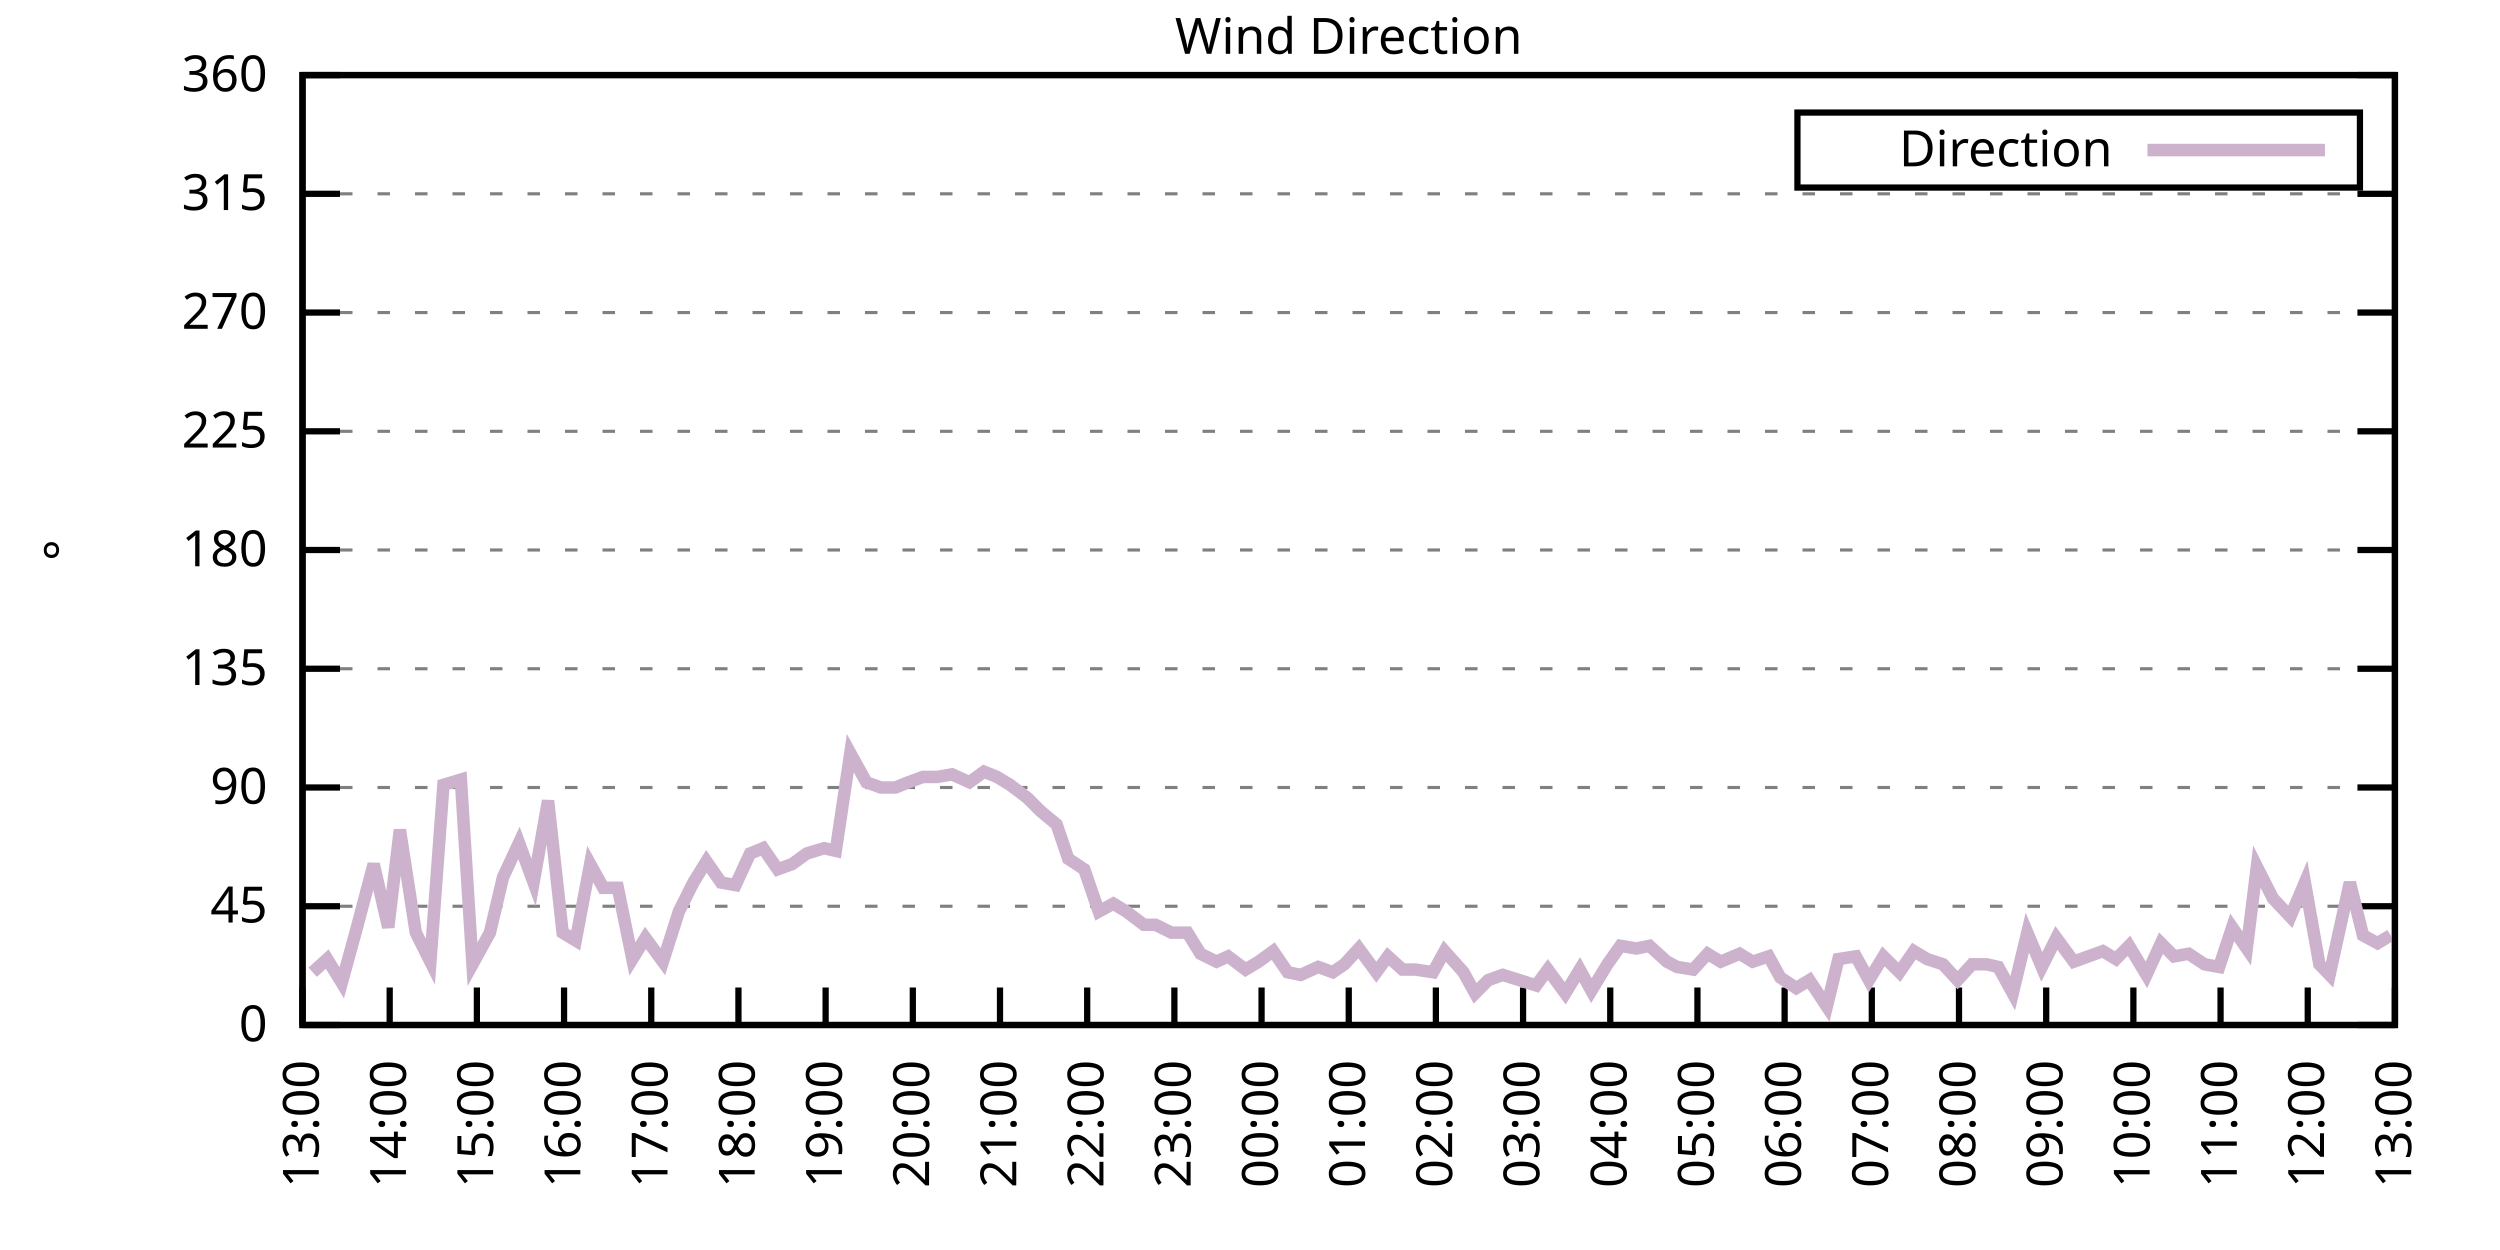
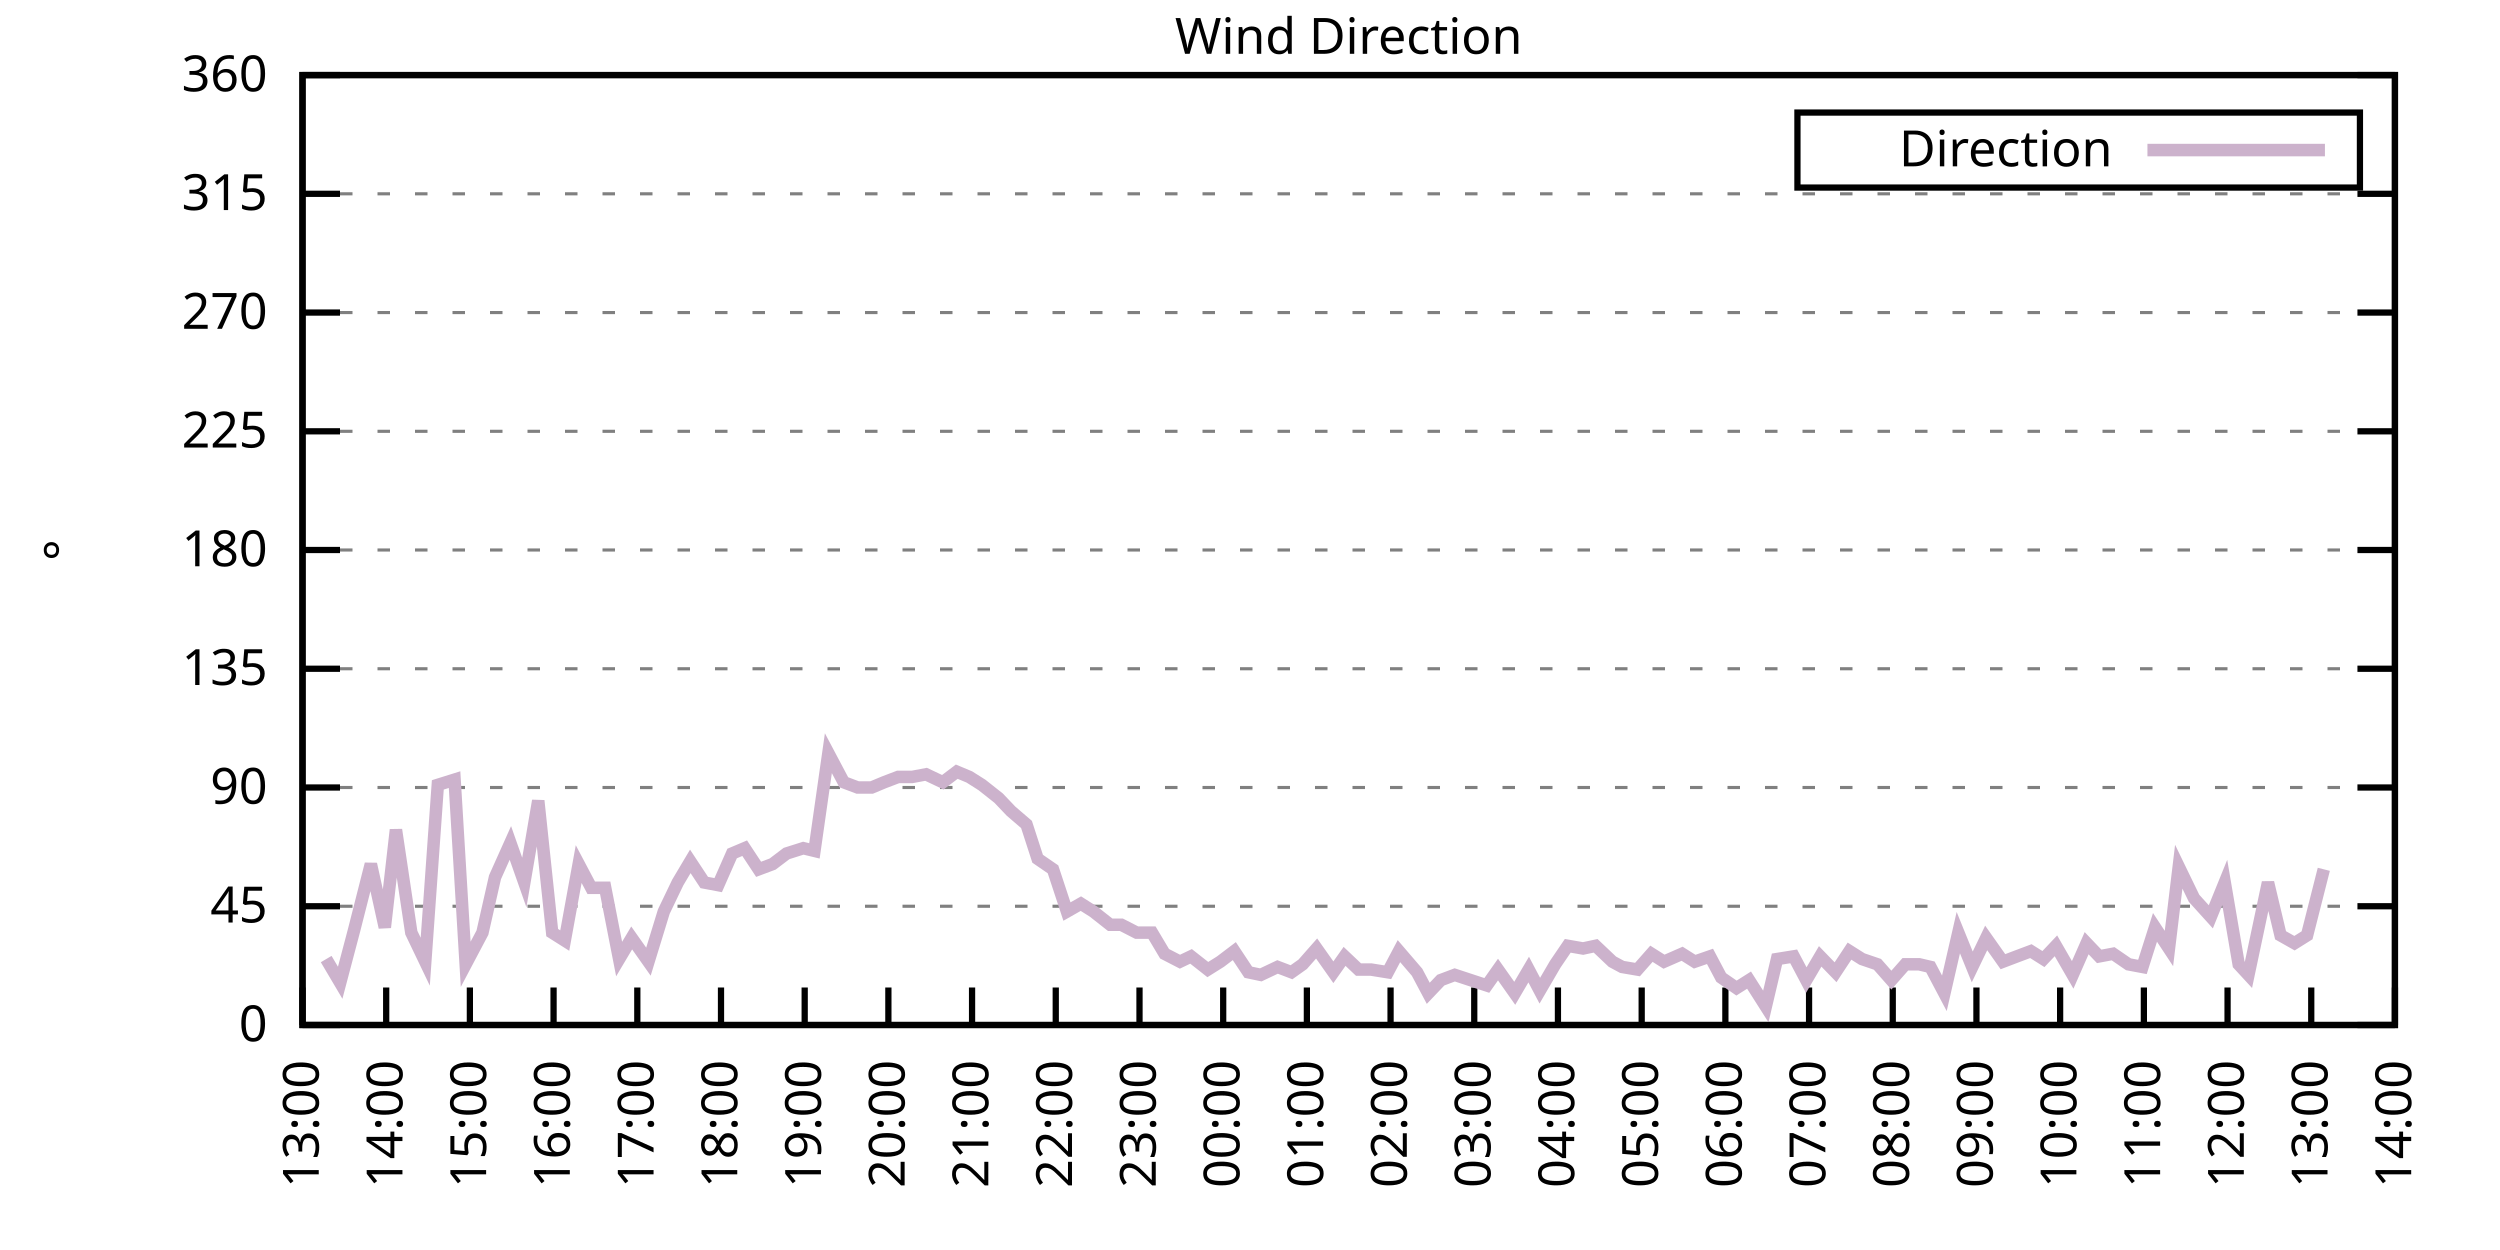
<svg xmlns="http://www.w3.org/2000/svg" xmlns:xlink="http://www.w3.org/1999/xlink" width="400" height="200" viewBox="0 0 400 200">
  <g id="gnuplot_canvas">
    <rect x="0" y="0" width="400" height="200" fill="none" />
    <defs>
      <circle id="gpDot" r="0.5" stroke-width="0.5" stroke="currentColor" />
      <path id="gpPt0" stroke-width="0.333" stroke="currentColor" d="M-1,0 h2 M0,-1 v2" />
      <path id="gpPt1" stroke-width="0.333" stroke="currentColor" d="M-1,-1 L1,1 M1,-1 L-1,1" />
      <path id="gpPt2" stroke-width="0.333" stroke="currentColor" d="M-1,0 L1,0 M0,-1 L0,1 M-1,-1 L1,1 M-1,1 L1,-1" />
      <rect id="gpPt3" stroke-width="0.333" stroke="currentColor" x="-1" y="-1" width="2" height="2" />
      <rect id="gpPt4" stroke-width="0.333" stroke="currentColor" fill="currentColor" x="-1" y="-1" width="2" height="2" />
      <circle id="gpPt5" stroke-width="0.333" stroke="currentColor" cx="0" cy="0" r="1" />
      <use xlink:href="#gpPt5" id="gpPt6" fill="currentColor" stroke="none" />
      <path id="gpPt7" stroke-width="0.333" stroke="currentColor" d="M0,-1.33 L-1.33,0.67 L1.33,0.67 z" />
      <use xlink:href="#gpPt7" id="gpPt8" fill="currentColor" stroke="none" />
      <use xlink:href="#gpPt7" id="gpPt9" stroke="currentColor" transform="rotate(180)" />
      <use xlink:href="#gpPt9" id="gpPt10" fill="currentColor" stroke="none" />
      <use xlink:href="#gpPt3" id="gpPt11" stroke="currentColor" transform="rotate(45)" />
      <use xlink:href="#gpPt11" id="gpPt12" fill="currentColor" stroke="none" />
      <path id="gpPt13" stroke-width="0.333" stroke="currentColor" d="M0,1.330 L1.265,0.411 L0.782,-1.067 L-0.782,-1.076 L-1.265,0.411 z" />
      <use xlink:href="#gpPt13" id="gpPt14" fill="currentColor" stroke="none" />
      <filter id="textbox" filterUnits="objectBoundingBox" x="0" y="0" height="1" width="1">
        <feFlood flood-color="white" flood-opacity="1" result="bgnd" />
        <feComposite in="SourceGraphic" in2="bgnd" operator="atop" />
      </filter>
      <filter id="greybox" filterUnits="objectBoundingBox" x="0" y="0" height="1" width="1">
        <feFlood flood-color="lightgrey" flood-opacity="1" result="grey" />
        <feComposite in="SourceGraphic" in2="grey" operator="atop" />
      </filter>
    </defs>
    <g fill="none" color="white" stroke="currentColor" stroke-width="1.00" stroke-linecap="butt" stroke-linejoin="miter">
</g>
    <g fill="none" color="black" stroke="currentColor" stroke-width="1.00" stroke-linecap="butt" stroke-linejoin="miter">
      <g stroke="none" shape-rendering="crispEdges">
        <polygon fill="rgb(255, 255, 255)" points="48.40,164.00 383.18,164.00 383.18,12.02 48.40,12.02 " />
      </g>
    </g>
    <g fill="none" color="black" stroke="currentColor" stroke-width="1.00" stroke-linecap="butt" stroke-linejoin="miter">
</g>
    <g fill="none" color="black" stroke="black" stroke-width="0.50" stroke-linecap="butt" stroke-linejoin="miter">
</g>
    <g fill="none" color="gray" stroke="currentColor" stroke-width="0.50" stroke-linecap="butt" stroke-linejoin="miter">
      <path stroke="gray" stroke-dasharray="2,4" class="gridline" d="M48.40,164.00 L383.19,164.00  " />
    </g>
    <g fill="none" color="gray" stroke="gray" stroke-width="1.00" stroke-linecap="butt" stroke-linejoin="miter">
</g>
    <g fill="none" color="black" stroke="currentColor" stroke-width="1.00" stroke-linecap="butt" stroke-linejoin="miter">
      <path stroke="black" d="M48.40,164.00 L54.40,164.00 M383.19,164.00 L377.19,164.00  " />
      <g transform="translate(42.80,166.60)" stroke="none" fill="black" font-family="Sans" font-size="8.00" text-anchor="end">
        <text>
          <tspan font-family="Sans"> 0</tspan>
        </text>
      </g>
    </g>
    <g fill="none" color="black" stroke="currentColor" stroke-width="1.00" stroke-linecap="butt" stroke-linejoin="miter">
</g>
    <g fill="none" color="black" stroke="black" stroke-width="0.50" stroke-linecap="butt" stroke-linejoin="miter">
</g>
    <g fill="none" color="gray" stroke="currentColor" stroke-width="0.50" stroke-linecap="butt" stroke-linejoin="miter">
      <path stroke="gray" stroke-dasharray="2,4" class="gridline" d="M48.40,145.00 L383.19,145.00  " />
    </g>
    <g fill="none" color="gray" stroke="gray" stroke-width="1.00" stroke-linecap="butt" stroke-linejoin="miter">
</g>
    <g fill="none" color="black" stroke="currentColor" stroke-width="1.00" stroke-linecap="butt" stroke-linejoin="miter">
      <path stroke="black" d="M48.40,145.00 L54.40,145.00 M383.19,145.00 L377.19,145.00  " />
      <g transform="translate(42.80,147.60)" stroke="none" fill="black" font-family="Sans" font-size="8.00" text-anchor="end">
        <text>
          <tspan font-family="Sans"> 45</tspan>
        </text>
      </g>
    </g>
    <g fill="none" color="black" stroke="currentColor" stroke-width="1.00" stroke-linecap="butt" stroke-linejoin="miter">
</g>
    <g fill="none" color="black" stroke="black" stroke-width="0.50" stroke-linecap="butt" stroke-linejoin="miter">
</g>
    <g fill="none" color="gray" stroke="currentColor" stroke-width="0.50" stroke-linecap="butt" stroke-linejoin="miter">
      <path stroke="gray" stroke-dasharray="2,4" class="gridline" d="M48.40,126.00 L383.19,126.00  " />
    </g>
    <g fill="none" color="gray" stroke="gray" stroke-width="1.00" stroke-linecap="butt" stroke-linejoin="miter">
</g>
    <g fill="none" color="black" stroke="currentColor" stroke-width="1.00" stroke-linecap="butt" stroke-linejoin="miter">
      <path stroke="black" d="M48.40,126.00 L54.40,126.00 M383.19,126.00 L377.19,126.00  " />
      <g transform="translate(42.80,128.60)" stroke="none" fill="black" font-family="Sans" font-size="8.00" text-anchor="end">
        <text>
          <tspan font-family="Sans"> 90</tspan>
        </text>
      </g>
    </g>
    <g fill="none" color="black" stroke="currentColor" stroke-width="1.00" stroke-linecap="butt" stroke-linejoin="miter">
</g>
    <g fill="none" color="black" stroke="black" stroke-width="0.50" stroke-linecap="butt" stroke-linejoin="miter">
</g>
    <g fill="none" color="gray" stroke="currentColor" stroke-width="0.50" stroke-linecap="butt" stroke-linejoin="miter">
      <path stroke="gray" stroke-dasharray="2,4" class="gridline" d="M48.40,107.00 L383.19,107.00  " />
    </g>
    <g fill="none" color="gray" stroke="gray" stroke-width="1.00" stroke-linecap="butt" stroke-linejoin="miter">
</g>
    <g fill="none" color="black" stroke="currentColor" stroke-width="1.00" stroke-linecap="butt" stroke-linejoin="miter">
      <path stroke="black" d="M48.40,107.00 L54.40,107.00 M383.19,107.00 L377.19,107.00  " />
      <g transform="translate(42.80,109.60)" stroke="none" fill="black" font-family="Sans" font-size="8.00" text-anchor="end">
        <text>
          <tspan font-family="Sans"> 135</tspan>
        </text>
      </g>
    </g>
    <g fill="none" color="black" stroke="currentColor" stroke-width="1.00" stroke-linecap="butt" stroke-linejoin="miter">
</g>
    <g fill="none" color="black" stroke="black" stroke-width="0.50" stroke-linecap="butt" stroke-linejoin="miter">
</g>
    <g fill="none" color="gray" stroke="currentColor" stroke-width="0.50" stroke-linecap="butt" stroke-linejoin="miter">
      <path stroke="gray" stroke-dasharray="2,4" class="gridline" d="M48.40,88.00 L383.19,88.00  " />
    </g>
    <g fill="none" color="gray" stroke="gray" stroke-width="1.00" stroke-linecap="butt" stroke-linejoin="miter">
</g>
    <g fill="none" color="black" stroke="currentColor" stroke-width="1.00" stroke-linecap="butt" stroke-linejoin="miter">
      <path stroke="black" d="M48.40,88.00 L54.40,88.00 M383.19,88.00 L377.19,88.00  " />
      <g transform="translate(42.80,90.60)" stroke="none" fill="black" font-family="Sans" font-size="8.00" text-anchor="end">
        <text>
          <tspan font-family="Sans"> 180</tspan>
        </text>
      </g>
    </g>
    <g fill="none" color="black" stroke="currentColor" stroke-width="1.00" stroke-linecap="butt" stroke-linejoin="miter">
</g>
    <g fill="none" color="black" stroke="black" stroke-width="0.50" stroke-linecap="butt" stroke-linejoin="miter">
</g>
    <g fill="none" color="gray" stroke="currentColor" stroke-width="0.50" stroke-linecap="butt" stroke-linejoin="miter">
      <path stroke="gray" stroke-dasharray="2,4" class="gridline" d="M48.40,69.01 L383.19,69.01  " />
    </g>
    <g fill="none" color="gray" stroke="gray" stroke-width="1.00" stroke-linecap="butt" stroke-linejoin="miter">
</g>
    <g fill="none" color="black" stroke="currentColor" stroke-width="1.00" stroke-linecap="butt" stroke-linejoin="miter">
      <path stroke="black" d="M48.40,69.01 L54.40,69.01 M383.19,69.01 L377.19,69.01  " />
      <g transform="translate(42.80,71.61)" stroke="none" fill="black" font-family="Sans" font-size="8.00" text-anchor="end">
        <text>
          <tspan font-family="Sans"> 225</tspan>
        </text>
      </g>
    </g>
    <g fill="none" color="black" stroke="currentColor" stroke-width="1.00" stroke-linecap="butt" stroke-linejoin="miter">
</g>
    <g fill="none" color="black" stroke="black" stroke-width="0.50" stroke-linecap="butt" stroke-linejoin="miter">
</g>
    <g fill="none" color="gray" stroke="currentColor" stroke-width="0.50" stroke-linecap="butt" stroke-linejoin="miter">
      <path stroke="gray" stroke-dasharray="2,4" class="gridline" d="M48.40,50.01 L383.19,50.01  " />
    </g>
    <g fill="none" color="gray" stroke="gray" stroke-width="1.00" stroke-linecap="butt" stroke-linejoin="miter">
</g>
    <g fill="none" color="black" stroke="currentColor" stroke-width="1.00" stroke-linecap="butt" stroke-linejoin="miter">
      <path stroke="black" d="M48.40,50.01 L54.40,50.01 M383.19,50.01 L377.19,50.01  " />
      <g transform="translate(42.80,52.61)" stroke="none" fill="black" font-family="Sans" font-size="8.00" text-anchor="end">
        <text>
          <tspan font-family="Sans"> 270</tspan>
        </text>
      </g>
    </g>
    <g fill="none" color="black" stroke="currentColor" stroke-width="1.00" stroke-linecap="butt" stroke-linejoin="miter">
</g>
    <g fill="none" color="black" stroke="black" stroke-width="0.50" stroke-linecap="butt" stroke-linejoin="miter">
</g>
    <g fill="none" color="gray" stroke="currentColor" stroke-width="0.50" stroke-linecap="butt" stroke-linejoin="miter">
      <path stroke="gray" stroke-dasharray="2,4" class="gridline" d="M48.40,31.01 L383.19,31.01  " />
    </g>
    <g fill="none" color="gray" stroke="gray" stroke-width="1.00" stroke-linecap="butt" stroke-linejoin="miter">
</g>
    <g fill="none" color="black" stroke="currentColor" stroke-width="1.00" stroke-linecap="butt" stroke-linejoin="miter">
      <path stroke="black" d="M48.40,31.01 L54.40,31.01 M383.19,31.01 L377.19,31.01  " />
      <g transform="translate(42.80,33.61)" stroke="none" fill="black" font-family="Sans" font-size="8.00" text-anchor="end">
        <text>
          <tspan font-family="Sans"> 315</tspan>
        </text>
      </g>
    </g>
    <g fill="none" color="black" stroke="currentColor" stroke-width="1.00" stroke-linecap="butt" stroke-linejoin="miter">
</g>
    <g fill="none" color="black" stroke="black" stroke-width="0.50" stroke-linecap="butt" stroke-linejoin="miter">
</g>
    <g fill="none" color="gray" stroke="currentColor" stroke-width="0.50" stroke-linecap="butt" stroke-linejoin="miter">
      <path stroke="gray" stroke-dasharray="2,4" class="gridline" d="M48.40,12.01 L383.19,12.01  " />
    </g>
    <g fill="none" color="gray" stroke="gray" stroke-width="1.00" stroke-linecap="butt" stroke-linejoin="miter">
</g>
    <g fill="none" color="black" stroke="currentColor" stroke-width="1.00" stroke-linecap="butt" stroke-linejoin="miter">
      <path stroke="black" d="M48.40,12.01 L54.40,12.01 M383.19,12.01 L377.19,12.01  " />
      <g transform="translate(42.80,14.61)" stroke="none" fill="black" font-family="Sans" font-size="8.00" text-anchor="end">
        <text>
          <tspan font-family="Sans"> 360</tspan>
        </text>
      </g>
    </g>
    <g fill="none" color="black" stroke="currentColor" stroke-width="1.00" stroke-linecap="butt" stroke-linejoin="miter">
      <path stroke="black" d="M48.40,164.00 L48.40,158.00  " />
      <g transform="translate(51.00,169.60) rotate(270.00)" stroke="none" fill="black" font-family="Sans" font-size="8.00" text-anchor="end">
        <text>
          <tspan font-family="Sans">13:00</tspan>
        </text>
      </g>
    </g>
    <g fill="none" color="black" stroke="currentColor" stroke-width="1.00" stroke-linecap="butt" stroke-linejoin="miter">
-       <path stroke="black" d="M62.35,164.00 L62.35,158.00  " />
-       <g transform="translate(64.95,169.60) rotate(270.00)" stroke="none" fill="black" font-family="Sans" font-size="8.00" text-anchor="end">
+       <path stroke="black" d="M61.79,164.00 L61.79,158.00  " />
+       <g transform="translate(64.39,169.60) rotate(270.00)" stroke="none" fill="black" font-family="Sans" font-size="8.00" text-anchor="end">
        <text>
          <tspan font-family="Sans">14:00</tspan>
        </text>
      </g>
    </g>
    <g fill="none" color="black" stroke="currentColor" stroke-width="1.00" stroke-linecap="butt" stroke-linejoin="miter">
-       <path stroke="black" d="M76.30,164.00 L76.30,158.00  " />
-       <g transform="translate(78.90,169.60) rotate(270.00)" stroke="none" fill="black" font-family="Sans" font-size="8.00" text-anchor="end">
+       <path stroke="black" d="M75.18,164.00 L75.18,158.00  " />
+       <g transform="translate(77.78,169.60) rotate(270.00)" stroke="none" fill="black" font-family="Sans" font-size="8.00" text-anchor="end">
        <text>
          <tspan font-family="Sans">15:00</tspan>
        </text>
      </g>
    </g>
    <g fill="none" color="black" stroke="currentColor" stroke-width="1.00" stroke-linecap="butt" stroke-linejoin="miter">
-       <path stroke="black" d="M90.25,164.00 L90.25,158.00  " />
-       <g transform="translate(92.85,169.60) rotate(270.00)" stroke="none" fill="black" font-family="Sans" font-size="8.00" text-anchor="end">
+       <path stroke="black" d="M88.57,164.00 L88.57,158.00  " />
+       <g transform="translate(91.17,169.60) rotate(270.00)" stroke="none" fill="black" font-family="Sans" font-size="8.00" text-anchor="end">
        <text>
          <tspan font-family="Sans">16:00</tspan>
        </text>
      </g>
    </g>
    <g fill="none" color="black" stroke="currentColor" stroke-width="1.00" stroke-linecap="butt" stroke-linejoin="miter">
-       <path stroke="black" d="M104.20,164.00 L104.20,158.00  " />
-       <g transform="translate(106.80,169.60) rotate(270.00)" stroke="none" fill="black" font-family="Sans" font-size="8.00" text-anchor="end">
+       <path stroke="black" d="M101.97,164.00 L101.97,158.00  " />
+       <g transform="translate(104.57,169.60) rotate(270.00)" stroke="none" fill="black" font-family="Sans" font-size="8.00" text-anchor="end">
        <text>
          <tspan font-family="Sans">17:00</tspan>
        </text>
      </g>
    </g>
    <g fill="none" color="black" stroke="currentColor" stroke-width="1.00" stroke-linecap="butt" stroke-linejoin="miter">
-       <path stroke="black" d="M118.15,164.00 L118.15,158.00  " />
-       <g transform="translate(120.75,169.60) rotate(270.00)" stroke="none" fill="black" font-family="Sans" font-size="8.00" text-anchor="end">
+       <path stroke="black" d="M115.36,164.00 L115.36,158.00  " />
+       <g transform="translate(117.96,169.60) rotate(270.00)" stroke="none" fill="black" font-family="Sans" font-size="8.00" text-anchor="end">
        <text>
          <tspan font-family="Sans">18:00</tspan>
        </text>
      </g>
    </g>
    <g fill="none" color="black" stroke="currentColor" stroke-width="1.00" stroke-linecap="butt" stroke-linejoin="miter">
-       <path stroke="black" d="M132.10,164.00 L132.10,158.00  " />
-       <g transform="translate(134.70,169.60) rotate(270.00)" stroke="none" fill="black" font-family="Sans" font-size="8.00" text-anchor="end">
+       <path stroke="black" d="M128.75,164.00 L128.75,158.00  " />
+       <g transform="translate(131.35,169.60) rotate(270.00)" stroke="none" fill="black" font-family="Sans" font-size="8.00" text-anchor="end">
        <text>
          <tspan font-family="Sans">19:00</tspan>
        </text>
      </g>
    </g>
    <g fill="none" color="black" stroke="currentColor" stroke-width="1.00" stroke-linecap="butt" stroke-linejoin="miter">
-       <path stroke="black" d="M146.05,164.00 L146.05,158.00  " />
-       <g transform="translate(148.65,169.60) rotate(270.00)" stroke="none" fill="black" font-family="Sans" font-size="8.00" text-anchor="end">
+       <path stroke="black" d="M142.14,164.00 L142.14,158.00  " />
+       <g transform="translate(144.74,169.60) rotate(270.00)" stroke="none" fill="black" font-family="Sans" font-size="8.00" text-anchor="end">
        <text>
          <tspan font-family="Sans">20:00</tspan>
        </text>
      </g>
    </g>
    <g fill="none" color="black" stroke="currentColor" stroke-width="1.00" stroke-linecap="butt" stroke-linejoin="miter">
-       <path stroke="black" d="M160.00,164.00 L160.00,158.00  " />
-       <g transform="translate(162.60,169.60) rotate(270.00)" stroke="none" fill="black" font-family="Sans" font-size="8.00" text-anchor="end">
+       <path stroke="black" d="M155.53,164.00 L155.53,158.00  " />
+       <g transform="translate(158.13,169.60) rotate(270.00)" stroke="none" fill="black" font-family="Sans" font-size="8.00" text-anchor="end">
        <text>
          <tspan font-family="Sans">21:00</tspan>
        </text>
      </g>
    </g>
    <g fill="none" color="black" stroke="currentColor" stroke-width="1.00" stroke-linecap="butt" stroke-linejoin="miter">
-       <path stroke="black" d="M173.95,164.00 L173.95,158.00  " />
-       <g transform="translate(176.55,169.60) rotate(270.00)" stroke="none" fill="black" font-family="Sans" font-size="8.00" text-anchor="end">
+       <path stroke="black" d="M168.92,164.00 L168.92,158.00  " />
+       <g transform="translate(171.52,169.60) rotate(270.00)" stroke="none" fill="black" font-family="Sans" font-size="8.00" text-anchor="end">
        <text>
          <tspan font-family="Sans">22:00</tspan>
        </text>
      </g>
    </g>
    <g fill="none" color="black" stroke="currentColor" stroke-width="1.00" stroke-linecap="butt" stroke-linejoin="miter">
-       <path stroke="black" d="M187.90,164.00 L187.90,158.00  " />
-       <g transform="translate(190.50,169.60) rotate(270.00)" stroke="none" fill="black" font-family="Sans" font-size="8.00" text-anchor="end">
+       <path stroke="black" d="M182.32,164.00 L182.32,158.00  " />
+       <g transform="translate(184.92,169.60) rotate(270.00)" stroke="none" fill="black" font-family="Sans" font-size="8.00" text-anchor="end">
        <text>
          <tspan font-family="Sans">23:00</tspan>
        </text>
      </g>
    </g>
    <g fill="none" color="black" stroke="currentColor" stroke-width="1.00" stroke-linecap="butt" stroke-linejoin="miter">
-       <path stroke="black" d="M201.85,164.00 L201.85,158.00  " />
-       <g transform="translate(204.45,169.60) rotate(270.00)" stroke="none" fill="black" font-family="Sans" font-size="8.00" text-anchor="end">
+       <path stroke="black" d="M195.71,164.00 L195.71,158.00  " />
+       <g transform="translate(198.31,169.60) rotate(270.00)" stroke="none" fill="black" font-family="Sans" font-size="8.00" text-anchor="end">
        <text>
          <tspan font-family="Sans">00:00</tspan>
        </text>
      </g>
    </g>
    <g fill="none" color="black" stroke="currentColor" stroke-width="1.00" stroke-linecap="butt" stroke-linejoin="miter">
-       <path stroke="black" d="M215.80,164.00 L215.80,158.00  " />
-       <g transform="translate(218.40,169.60) rotate(270.00)" stroke="none" fill="black" font-family="Sans" font-size="8.00" text-anchor="end">
+       <path stroke="black" d="M209.10,164.00 L209.10,158.00  " />
+       <g transform="translate(211.70,169.60) rotate(270.00)" stroke="none" fill="black" font-family="Sans" font-size="8.00" text-anchor="end">
        <text>
          <tspan font-family="Sans">01:00</tspan>
        </text>
      </g>
    </g>
    <g fill="none" color="black" stroke="currentColor" stroke-width="1.00" stroke-linecap="butt" stroke-linejoin="miter">
-       <path stroke="black" d="M229.74,164.00 L229.74,158.00  " />
-       <g transform="translate(232.34,169.60) rotate(270.00)" stroke="none" fill="black" font-family="Sans" font-size="8.00" text-anchor="end">
+       <path stroke="black" d="M222.49,164.00 L222.49,158.00  " />
+       <g transform="translate(225.09,169.60) rotate(270.00)" stroke="none" fill="black" font-family="Sans" font-size="8.00" text-anchor="end">
        <text>
          <tspan font-family="Sans">02:00</tspan>
        </text>
      </g>
    </g>
    <g fill="none" color="black" stroke="currentColor" stroke-width="1.00" stroke-linecap="butt" stroke-linejoin="miter">
-       <path stroke="black" d="M243.69,164.00 L243.69,158.00  " />
-       <g transform="translate(246.29,169.60) rotate(270.00)" stroke="none" fill="black" font-family="Sans" font-size="8.00" text-anchor="end">
+       <path stroke="black" d="M235.88,164.00 L235.88,158.00  " />
+       <g transform="translate(238.48,169.60) rotate(270.00)" stroke="none" fill="black" font-family="Sans" font-size="8.00" text-anchor="end">
        <text>
          <tspan font-family="Sans">03:00</tspan>
        </text>
      </g>
    </g>
    <g fill="none" color="black" stroke="currentColor" stroke-width="1.00" stroke-linecap="butt" stroke-linejoin="miter">
-       <path stroke="black" d="M257.64,164.00 L257.64,158.00  " />
-       <g transform="translate(260.24,169.60) rotate(270.00)" stroke="none" fill="black" font-family="Sans" font-size="8.00" text-anchor="end">
+       <path stroke="black" d="M249.27,164.00 L249.27,158.00  " />
+       <g transform="translate(251.87,169.60) rotate(270.00)" stroke="none" fill="black" font-family="Sans" font-size="8.00" text-anchor="end">
        <text>
          <tspan font-family="Sans">04:00</tspan>
        </text>
      </g>
    </g>
    <g fill="none" color="black" stroke="currentColor" stroke-width="1.00" stroke-linecap="butt" stroke-linejoin="miter">
-       <path stroke="black" d="M271.59,164.00 L271.59,158.00  " />
-       <g transform="translate(274.19,169.60) rotate(270.00)" stroke="none" fill="black" font-family="Sans" font-size="8.00" text-anchor="end">
+       <path stroke="black" d="M262.67,164.00 L262.67,158.00  " />
+       <g transform="translate(265.27,169.60) rotate(270.00)" stroke="none" fill="black" font-family="Sans" font-size="8.00" text-anchor="end">
        <text>
          <tspan font-family="Sans">05:00</tspan>
        </text>
      </g>
    </g>
    <g fill="none" color="black" stroke="currentColor" stroke-width="1.00" stroke-linecap="butt" stroke-linejoin="miter">
-       <path stroke="black" d="M285.54,164.00 L285.54,158.00  " />
-       <g transform="translate(288.14,169.60) rotate(270.00)" stroke="none" fill="black" font-family="Sans" font-size="8.00" text-anchor="end">
+       <path stroke="black" d="M276.06,164.00 L276.06,158.00  " />
+       <g transform="translate(278.66,169.60) rotate(270.00)" stroke="none" fill="black" font-family="Sans" font-size="8.00" text-anchor="end">
        <text>
          <tspan font-family="Sans">06:00</tspan>
        </text>
      </g>
    </g>
    <g fill="none" color="black" stroke="currentColor" stroke-width="1.00" stroke-linecap="butt" stroke-linejoin="miter">
-       <path stroke="black" d="M299.49,164.00 L299.49,158.00  " />
-       <g transform="translate(302.09,169.60) rotate(270.00)" stroke="none" fill="black" font-family="Sans" font-size="8.00" text-anchor="end">
+       <path stroke="black" d="M289.45,164.00 L289.45,158.00  " />
+       <g transform="translate(292.05,169.60) rotate(270.00)" stroke="none" fill="black" font-family="Sans" font-size="8.00" text-anchor="end">
        <text>
          <tspan font-family="Sans">07:00</tspan>
        </text>
      </g>
    </g>
    <g fill="none" color="black" stroke="currentColor" stroke-width="1.00" stroke-linecap="butt" stroke-linejoin="miter">
-       <path stroke="black" d="M313.44,164.00 L313.44,158.00  " />
-       <g transform="translate(316.04,169.60) rotate(270.00)" stroke="none" fill="black" font-family="Sans" font-size="8.00" text-anchor="end">
+       <path stroke="black" d="M302.84,164.00 L302.84,158.00  " />
+       <g transform="translate(305.44,169.60) rotate(270.00)" stroke="none" fill="black" font-family="Sans" font-size="8.00" text-anchor="end">
        <text>
          <tspan font-family="Sans">08:00</tspan>
        </text>
      </g>
    </g>
    <g fill="none" color="black" stroke="currentColor" stroke-width="1.00" stroke-linecap="butt" stroke-linejoin="miter">
-       <path stroke="black" d="M327.39,164.00 L327.39,158.00  " />
-       <g transform="translate(329.99,169.60) rotate(270.00)" stroke="none" fill="black" font-family="Sans" font-size="8.00" text-anchor="end">
+       <path stroke="black" d="M316.23,164.00 L316.23,158.00  " />
+       <g transform="translate(318.83,169.60) rotate(270.00)" stroke="none" fill="black" font-family="Sans" font-size="8.00" text-anchor="end">
        <text>
          <tspan font-family="Sans">09:00</tspan>
        </text>
      </g>
    </g>
    <g fill="none" color="black" stroke="currentColor" stroke-width="1.00" stroke-linecap="butt" stroke-linejoin="miter">
-       <path stroke="black" d="M341.34,164.00 L341.34,158.00  " />
-       <g transform="translate(343.94,169.60) rotate(270.00)" stroke="none" fill="black" font-family="Sans" font-size="8.00" text-anchor="end">
+       <path stroke="black" d="M329.62,164.00 L329.62,158.00  " />
+       <g transform="translate(332.22,169.60) rotate(270.00)" stroke="none" fill="black" font-family="Sans" font-size="8.00" text-anchor="end">
        <text>
          <tspan font-family="Sans">10:00</tspan>
        </text>
      </g>
    </g>
    <g fill="none" color="black" stroke="currentColor" stroke-width="1.00" stroke-linecap="butt" stroke-linejoin="miter">
-       <path stroke="black" d="M355.29,164.00 L355.29,158.00  " />
-       <g transform="translate(357.89,169.60) rotate(270.00)" stroke="none" fill="black" font-family="Sans" font-size="8.00" text-anchor="end">
+       <path stroke="black" d="M343.02,164.00 L343.02,158.00  " />
+       <g transform="translate(345.62,169.60) rotate(270.00)" stroke="none" fill="black" font-family="Sans" font-size="8.00" text-anchor="end">
        <text>
          <tspan font-family="Sans">11:00</tspan>
        </text>
      </g>
    </g>
    <g fill="none" color="black" stroke="currentColor" stroke-width="1.00" stroke-linecap="butt" stroke-linejoin="miter">
-       <path stroke="black" d="M369.24,164.00 L369.24,158.00  " />
-       <g transform="translate(371.84,169.60) rotate(270.00)" stroke="none" fill="black" font-family="Sans" font-size="8.00" text-anchor="end">
+       <path stroke="black" d="M356.41,164.00 L356.41,158.00  " />
+       <g transform="translate(359.01,169.60) rotate(270.00)" stroke="none" fill="black" font-family="Sans" font-size="8.00" text-anchor="end">
        <text>
          <tspan font-family="Sans">12:00</tspan>
+         </text>
+       </g>
+     </g>
+     <g fill="none" color="black" stroke="currentColor" stroke-width="1.00" stroke-linecap="butt" stroke-linejoin="miter">
+       <path stroke="black" d="M369.80,164.00 L369.80,158.00  " />
+       <g transform="translate(372.40,169.60) rotate(270.00)" stroke="none" fill="black" font-family="Sans" font-size="8.00" text-anchor="end">
+         <text>
+           <tspan font-family="Sans">13:00</tspan>
        </text>
      </g>
    </g>
    <g fill="none" color="black" stroke="currentColor" stroke-width="1.00" stroke-linecap="butt" stroke-linejoin="miter">
      <path stroke="black" d="M383.19,164.00 L383.19,158.00  " />
      <g transform="translate(385.79,169.60) rotate(270.00)" stroke="none" fill="black" font-family="Sans" font-size="8.00" text-anchor="end">
        <text>
-           <tspan font-family="Sans">13:00</tspan>
+           <tspan font-family="Sans">14:00</tspan>
        </text>
      </g>
    </g>
    <g fill="none" color="black" stroke="currentColor" stroke-width="1.00" stroke-linecap="butt" stroke-linejoin="miter">
</g>
    <g fill="none" color="black" stroke="currentColor" stroke-width="1.00" stroke-linecap="butt" stroke-linejoin="miter">
      <path stroke="black" d="M48.40,12.01 L48.40,164.00 L383.19,164.00 L383.19,12.01 L48.40,12.01 Z  " />
    </g>
    <g fill="none" color="black" stroke="currentColor" stroke-width="1.00" stroke-linecap="butt" stroke-linejoin="miter">
</g>
    <g fill="none" color="black" stroke="currentColor" stroke-width="1.00" stroke-linecap="butt" stroke-linejoin="miter">
      <path stroke="black" d="M287.59,30.01 L287.59,18.01 L377.59,18.01 L377.59,30.01 L287.59,30.01 Z  " />
    </g>
    <g id="Wind_direction_plot_1">
      <g fill="none" color="white" stroke="black" stroke-width="2.00" stroke-linecap="butt" stroke-linejoin="miter">
</g>
      <g fill="none" color="black" stroke="currentColor" stroke-width="2.00" stroke-linecap="butt" stroke-linejoin="miter">
        <g transform="translate(337.99,26.61)" stroke="none" fill="black" font-family="Sans" font-size="8.00" text-anchor="end">
          <text>
            <tspan font-family="Sans">Direction</tspan>
          </text>
        </g>
      </g>
      <g fill="none" color="black" stroke="currentColor" stroke-width="2.00" stroke-linecap="butt" stroke-linejoin="miter">
-         <path stroke="rgb(204, 178, 204)" d="M343.59,24.01 L371.99,24.01 M50.03,155.56 L52.35,153.45 L54.68,157.24 L57.00,148.80 L59.79,138.25 L62.12,148.38   L63.98,132.76 L66.53,149.22 L68.86,153.87 L70.95,125.58 L73.74,124.74 L75.60,154.29 L78.39,149.22 L80.48,140.36   L83.04,134.87 L85.37,141.20 L87.69,128.11 L90.02,149.22 L92.11,150.49 L94.43,138.25 L96.53,142.05 L98.85,142.05   L101.18,153.45 L103.27,150.07 L106.06,153.87 L108.62,145.85 L110.94,141.20 L113.03,137.82 L115.36,141.20 L117.68,141.62   L120.01,136.56 L122.10,135.71 L124.43,139.09 L126.75,138.25 L129.08,136.56 L131.87,135.71 L133.72,136.14 L136.05,120.51   L138.61,125.16 L140.93,126.00 L143.26,126.00 L145.35,125.16 L147.67,124.31 L150.00,124.31 L152.32,123.89 L155.11,125.16   L157.44,123.47 L159.53,124.31 L161.62,125.58 L164.41,127.69 L166.51,129.80 L169.06,131.91 L170.92,137.40 L173.48,139.09   L175.81,145.85 L178.13,144.58 L180.22,145.85 L183.01,147.96 L184.87,147.96 L187.43,149.22 L189.99,149.22 L192.08,152.60   L194.64,153.87 L196.50,153.02 L199.29,155.13 L201.38,153.87 L203.71,152.18 L206.03,155.56 L208.12,155.98 L210.91,154.71   L213.24,155.56 L215.10,154.29 L217.42,151.76 L220.21,155.56 L222.07,153.02 L224.40,155.13 L226.49,155.13 L229.28,155.56   L231.14,152.18 L234.16,155.56 L236.02,158.93 L238.11,156.82 L240.44,155.98 L245.79,157.67 L247.65,155.13 L250.44,158.93   L252.76,155.13 L254.62,158.51 L257.18,154.29 L259.27,151.33 L261.83,151.76 L263.92,151.33 L266.71,153.87 L268.34,154.71   L270.90,155.13 L273.22,152.60 L275.31,153.87 L278.34,152.60 L280.43,153.87 L282.99,153.02 L284.85,156.40 L287.40,158.09   L289.50,156.82 L292.29,161.04 L294.15,153.45 L296.94,153.02 L299.03,156.82 L301.35,153.02 L303.91,155.56 L306.23,152.18   L308.33,153.45 L310.88,154.29 L313.21,156.82 L315.53,154.29 L317.86,154.29 L319.72,154.71 L322.04,158.93 L324.37,149.22   L326.69,154.71 L329.02,150.07 L331.81,153.87 L334.13,153.02 L336.46,152.18 L338.55,153.45 L340.64,151.33 L343.43,155.98   L345.76,150.91 L347.85,153.02 L350.18,152.60 L352.73,154.29 L355.06,154.71 L357.15,148.38 L359.48,151.76 L361.10,138.67   L363.66,143.73 L366.45,146.69 L368.78,141.20 L371.10,154.29 L372.73,155.98 L375.98,141.20 L378.08,149.65 L380.40,150.91   L382.49,149.65  " />
+         <path stroke="rgb(204, 178, 204)" d="M343.59,24.01 L371.99,24.01 M52.19,153.45 L54.43,157.24 L56.66,148.80 L59.34,138.25 L61.57,148.38 L63.35,132.76   L65.81,149.22 L68.04,153.87 L70.05,125.58 L72.73,124.74 L74.51,154.29 L77.19,149.22 L79.20,140.36 L81.66,134.87   L83.89,141.20 L86.12,128.11 L88.35,149.22 L90.36,150.49 L92.59,138.25 L94.60,142.05 L96.83,142.05 L99.06,153.45   L101.07,150.07 L103.75,153.87 L106.21,145.85 L108.44,141.20 L110.45,137.82 L112.68,141.20 L114.91,141.62 L117.14,136.56   L119.15,135.71 L121.38,139.09 L123.62,138.25 L125.85,136.56 L128.53,135.71 L130.31,136.14 L132.54,120.51 L135.00,125.16   L137.23,126.00 L139.46,126.00 L141.47,125.16 L143.70,124.31 L145.94,124.31 L148.17,123.89 L150.85,125.16 L153.08,123.47   L155.09,124.31 L157.10,125.58 L159.77,127.69 L161.78,129.80 L164.24,131.91 L166.02,137.40 L168.48,139.09 L170.71,145.85   L172.94,144.58 L174.95,145.85 L177.63,147.96 L179.41,147.96 L181.87,149.22 L184.32,149.22 L186.33,152.60 L188.79,153.87   L190.57,153.02 L193.25,155.13 L195.26,153.87 L197.49,152.18 L199.73,155.56 L201.73,155.98 L204.41,154.71 L206.64,155.56   L208.43,154.29 L210.66,151.76 L213.34,155.56 L215.13,153.02 L217.36,155.13 L219.37,155.13 L222.04,155.56 L223.83,152.18   L226.73,155.56 L228.52,158.93 L230.53,156.82 L232.76,155.98 L237.89,157.67 L239.68,155.13 L242.36,158.93 L244.59,155.13   L246.37,158.51 L248.83,154.29 L250.84,151.33 L253.29,151.76 L255.30,151.33 L257.98,153.87 L259.54,154.71 L262.00,155.13   L264.23,152.60 L266.24,153.87 L269.14,152.60 L271.15,153.87 L273.60,153.02 L275.39,156.40 L277.84,158.09 L279.85,156.82   L282.53,161.04 L284.32,153.45 L286.99,153.02 L289.00,156.82 L291.23,153.02 L293.69,155.56 L295.92,152.18 L297.93,153.45   L300.39,154.29 L302.62,156.82 L304.85,154.29 L307.08,154.29 L308.87,154.71 L311.10,158.93 L313.33,149.22 L315.56,154.71   L317.79,150.07 L320.47,153.87 L322.70,153.02 L324.94,152.18 L326.95,153.45 L328.95,151.33 L331.63,155.98 L333.86,150.91   L335.87,153.02 L338.10,152.60 L340.56,154.29 L342.79,154.71 L344.80,148.38 L347.03,151.76 L348.60,138.67 L351.05,143.73   L353.73,146.69 L355.96,141.20 L358.19,154.29 L359.75,155.98 L362.88,141.20 L364.89,149.65 L367.12,150.91 L369.13,149.65   L371.81,139.09  " />
      </g>
    </g>
    <g fill="none" color="black" stroke="currentColor" stroke-width="2.00" stroke-linecap="butt" stroke-linejoin="miter">
</g>
    <g fill="none" color="black" stroke="black" stroke-width="1.00" stroke-linecap="butt" stroke-linejoin="miter">
</g>
    <g fill="none" color="black" stroke="currentColor" stroke-width="1.00" stroke-linecap="butt" stroke-linejoin="miter">
      <path stroke="black" d="M48.40,12.01 L48.40,164.00 L383.19,164.00 L383.19,12.01 L48.40,12.01 Z  " />
      <g transform="translate(12.80,88.01) rotate(270.00)" stroke="none" fill="black" font-family="Sans" font-size="8.00" text-anchor="middle">
        <text>
          <tspan font-family="Sans">°</tspan>
        </text>
      </g>
    </g>
    <g fill="none" color="black" stroke="currentColor" stroke-width="1.00" stroke-linecap="butt" stroke-linejoin="miter">
</g>
    <g fill="none" color="black" stroke="currentColor" stroke-width="1.00" stroke-linecap="butt" stroke-linejoin="miter">
      <g transform="translate(215.79,8.61)" stroke="none" fill="black" font-family="Sans" font-size="8.00" text-anchor="middle">
        <text>
          <tspan font-family="Sans">Wind Direction</tspan>
        </text>
      </g>
    </g>
    <g fill="none" color="black" stroke="currentColor" stroke-width="1.00" stroke-linecap="butt" stroke-linejoin="miter">
</g>
  </g>
</svg>
